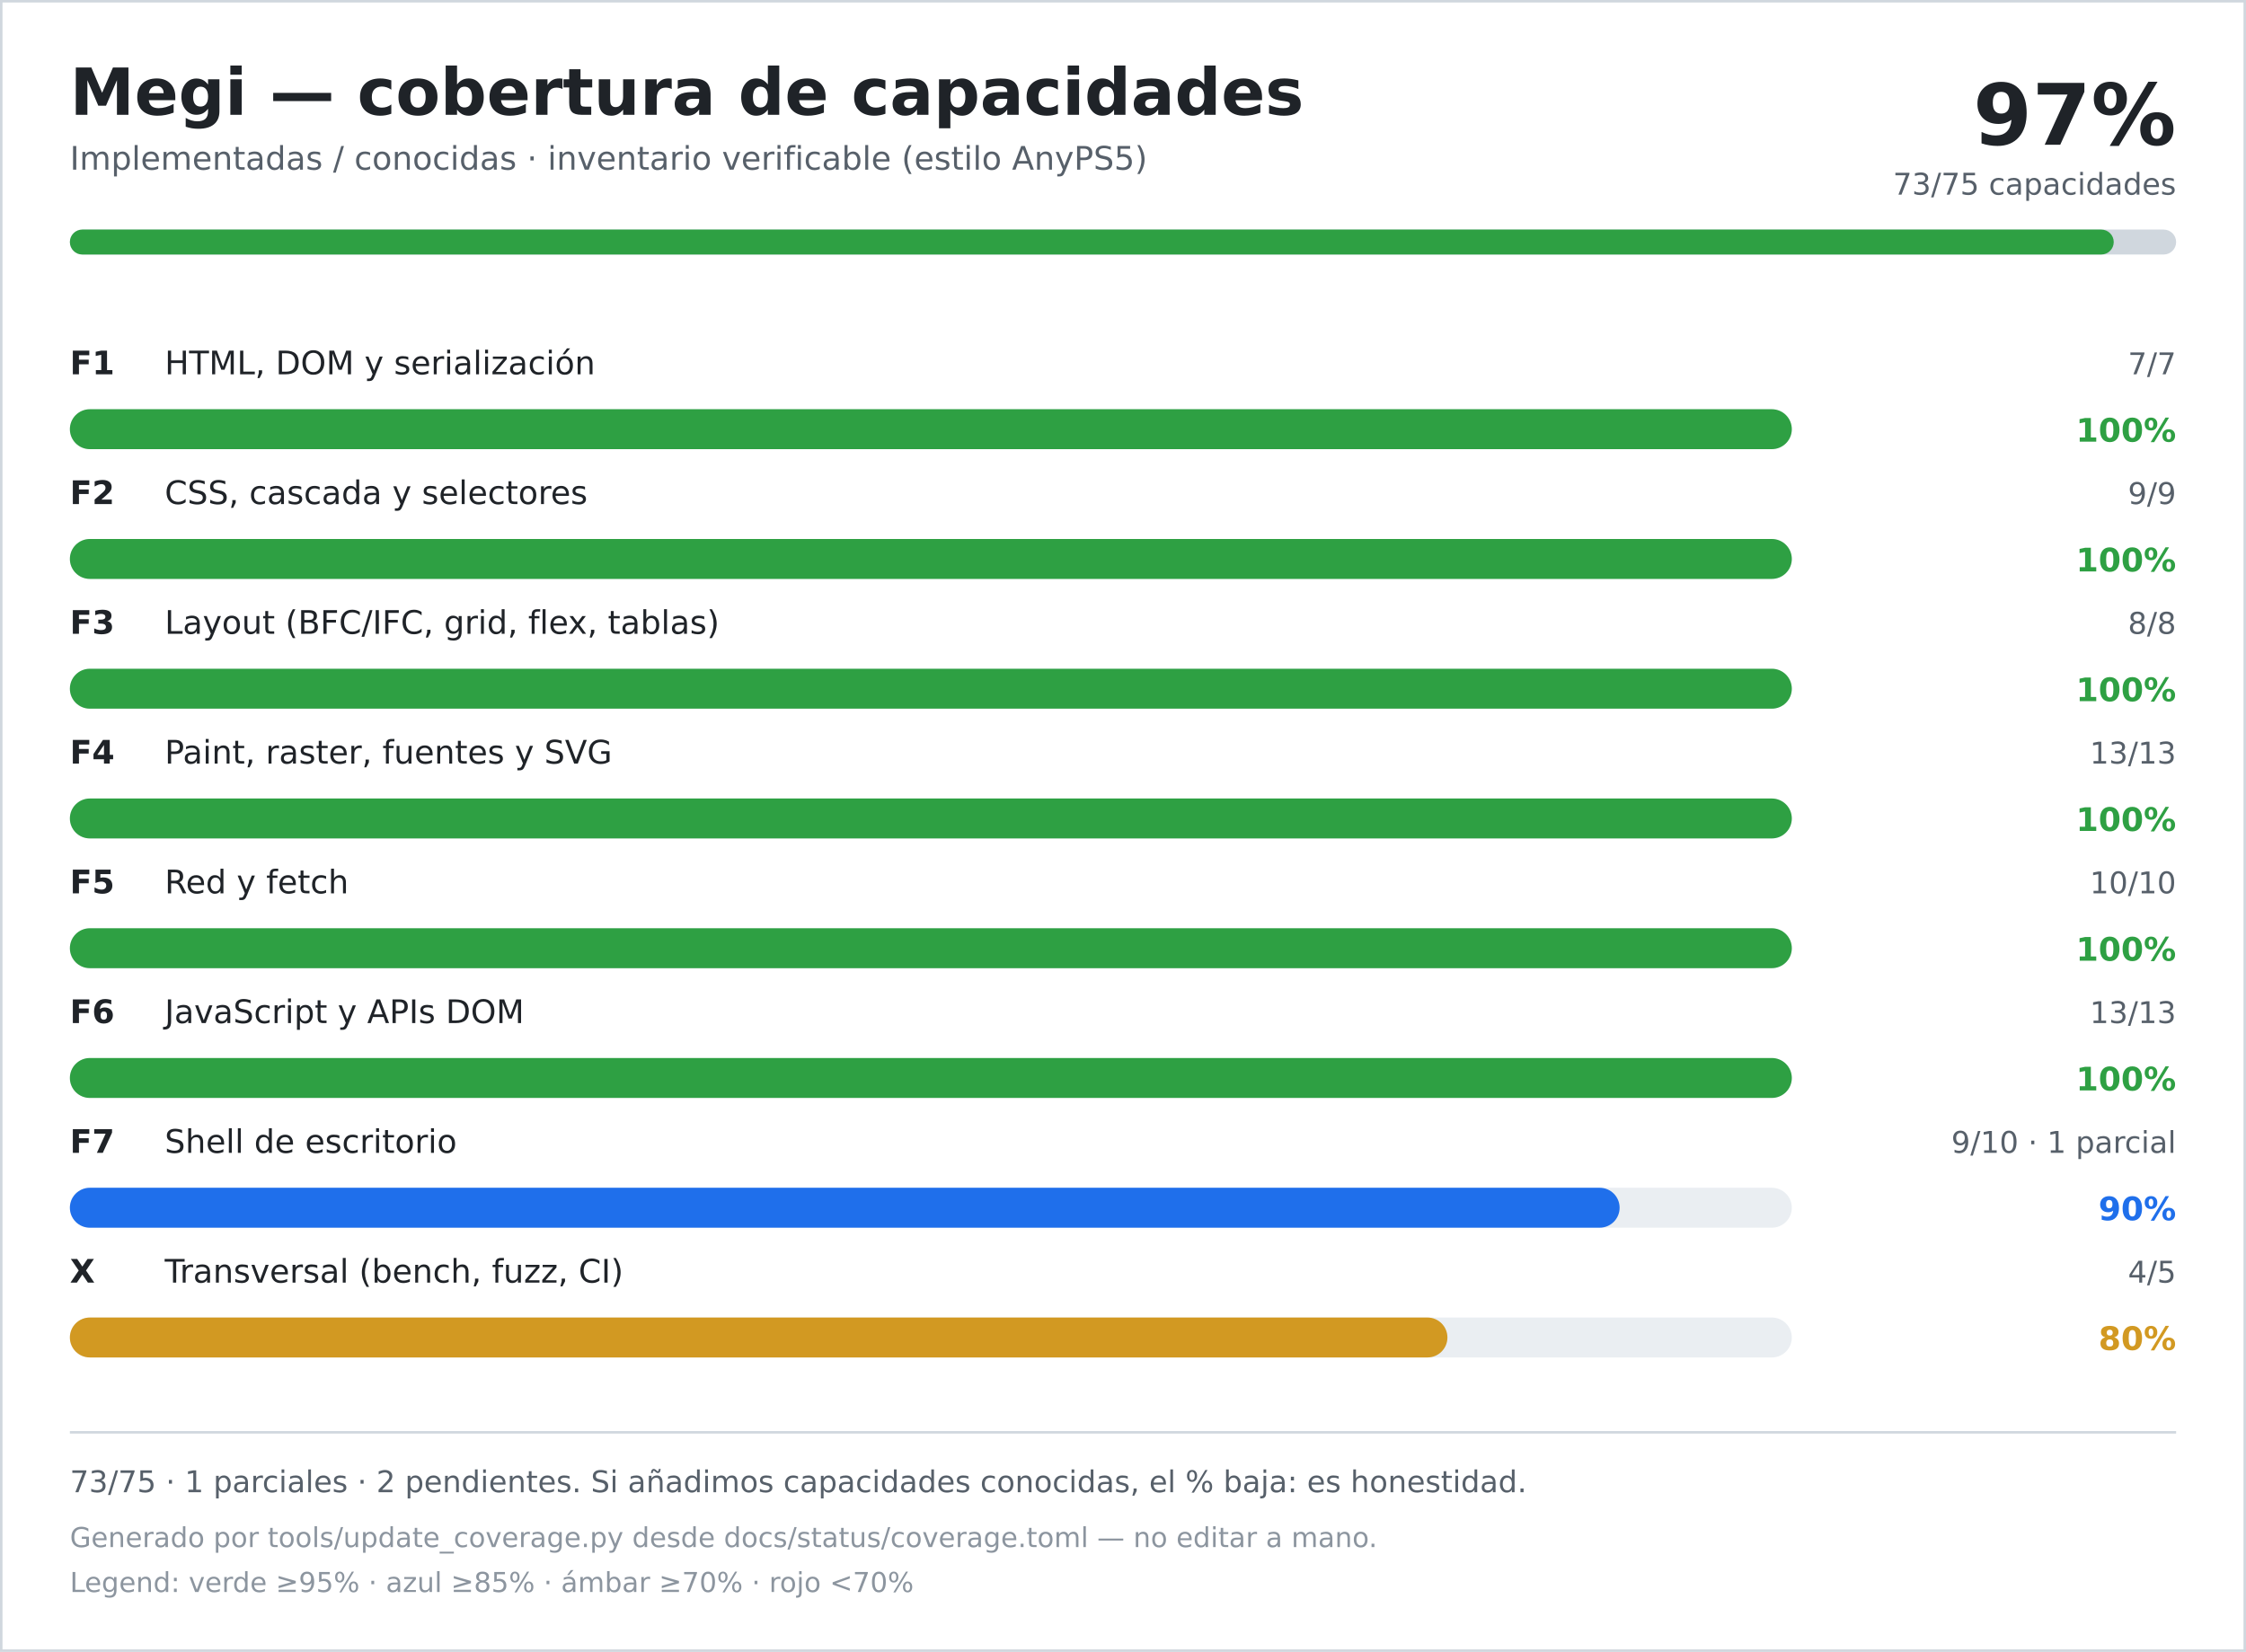
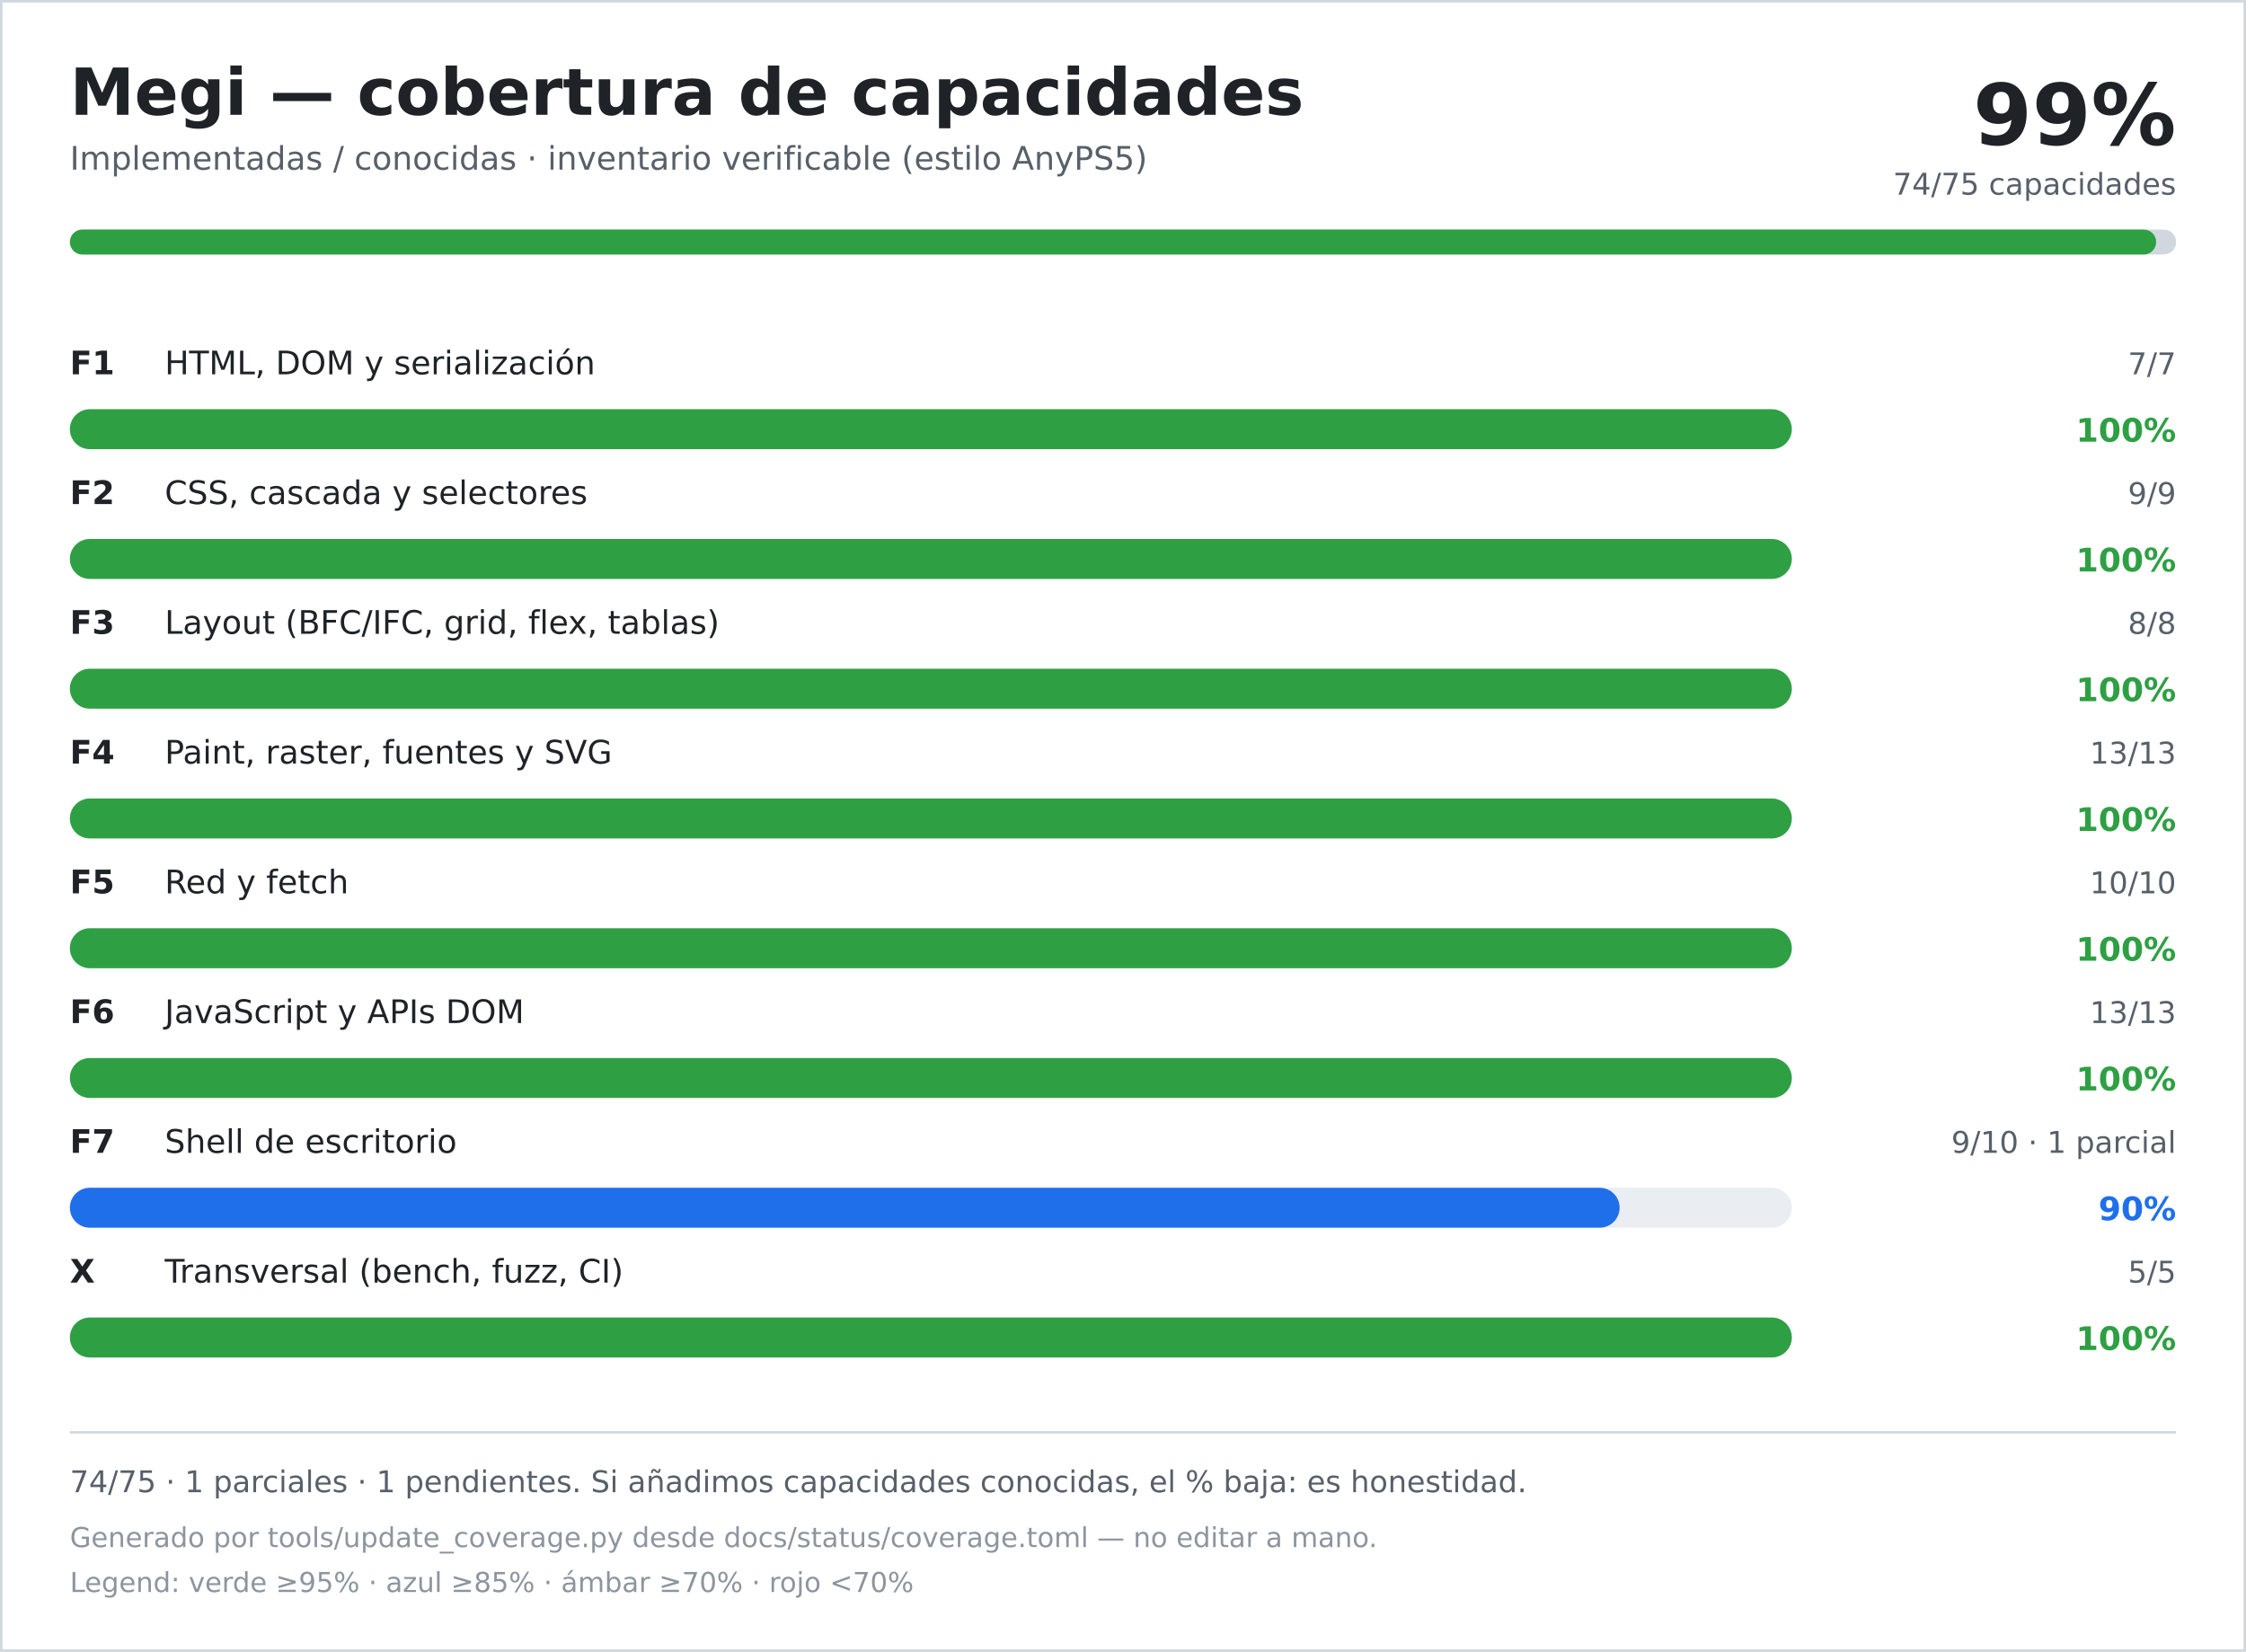
<svg xmlns="http://www.w3.org/2000/svg" width="900" height="662" viewBox="0 0 900 662" role="img" aria-labelledby="title desc">
  <rect width="900" height="662" fill="#ffffff" />
  <rect x="0.5" y="0.5" width="899" height="661" fill="none" stroke="#d0d7de" />
  <text x="28" y="46" font-family="DejaVu Sans, Verdana, sans-serif" font-size="26" font-weight="700" fill="#1f2328">Megi — cobertura de capacidades</text>
  <text x="28" y="68" font-family="DejaVu Sans, Verdana, sans-serif" font-size="13" fill="#57606a">Implementadas / conocidas · inventario verificable (estilo AnyPS5)</text>
-   <text x="872" y="58" text-anchor="end" font-family="DejaVu Sans, Verdana, sans-serif" font-size="34" font-weight="700" fill="#1f2328">97%</text>
-   <text x="872" y="78" text-anchor="end" font-family="DejaVu Sans, Verdana, sans-serif" font-size="12" fill="#57606a">73/75 capacidades</text>
+   <text x="872" y="58" text-anchor="end" font-family="DejaVu Sans, Verdana, sans-serif" font-size="34" font-weight="700" fill="#1f2328">99%</text>
+   <text x="872" y="78" text-anchor="end" font-family="DejaVu Sans, Verdana, sans-serif" font-size="12" fill="#57606a">74/75 capacidades</text>
  <rect x="28" y="92" width="844" height="10" rx="5" fill="#d0d7de" />
-   <rect x="28" y="92" width="819" height="10" rx="5" fill="#2ea043" />
+   <rect x="28" y="92" width="836" height="10" rx="5" fill="#2ea043" />
  <text x="28" y="150" font-family="DejaVu Sans, Verdana, sans-serif" font-size="13" font-weight="700" fill="#1f2328">F1</text>
  <text x="66" y="150" font-family="DejaVu Sans, Verdana, sans-serif" font-size="13" fill="#1f2328">HTML, DOM y serialización</text>
  <text x="872" y="150" text-anchor="end" font-family="DejaVu Sans, Verdana, sans-serif" font-size="12" fill="#57606a">7/7</text>
  <rect x="28" y="164" width="690" height="16" rx="8" fill="#eaeef2" />
  <rect x="28" y="164" width="690" height="16" rx="8" fill="#2ea043" />
  <text x="872" y="177" text-anchor="end" font-family="DejaVu Sans, Verdana, sans-serif" font-size="13" font-weight="700" fill="#2ea043">100%</text>
  <text x="28" y="202" font-family="DejaVu Sans, Verdana, sans-serif" font-size="13" font-weight="700" fill="#1f2328">F2</text>
  <text x="66" y="202" font-family="DejaVu Sans, Verdana, sans-serif" font-size="13" fill="#1f2328">CSS, cascada y selectores</text>
  <text x="872" y="202" text-anchor="end" font-family="DejaVu Sans, Verdana, sans-serif" font-size="12" fill="#57606a">9/9</text>
  <rect x="28" y="216" width="690" height="16" rx="8" fill="#eaeef2" />
  <rect x="28" y="216" width="690" height="16" rx="8" fill="#2ea043" />
  <text x="872" y="229" text-anchor="end" font-family="DejaVu Sans, Verdana, sans-serif" font-size="13" font-weight="700" fill="#2ea043">100%</text>
  <text x="28" y="254" font-family="DejaVu Sans, Verdana, sans-serif" font-size="13" font-weight="700" fill="#1f2328">F3</text>
  <text x="66" y="254" font-family="DejaVu Sans, Verdana, sans-serif" font-size="13" fill="#1f2328">Layout (BFC/IFC, grid, flex, tablas)</text>
  <text x="872" y="254" text-anchor="end" font-family="DejaVu Sans, Verdana, sans-serif" font-size="12" fill="#57606a">8/8</text>
  <rect x="28" y="268" width="690" height="16" rx="8" fill="#eaeef2" />
  <rect x="28" y="268" width="690" height="16" rx="8" fill="#2ea043" />
  <text x="872" y="281" text-anchor="end" font-family="DejaVu Sans, Verdana, sans-serif" font-size="13" font-weight="700" fill="#2ea043">100%</text>
  <text x="28" y="306" font-family="DejaVu Sans, Verdana, sans-serif" font-size="13" font-weight="700" fill="#1f2328">F4</text>
  <text x="66" y="306" font-family="DejaVu Sans, Verdana, sans-serif" font-size="13" fill="#1f2328">Paint, raster, fuentes y SVG</text>
  <text x="872" y="306" text-anchor="end" font-family="DejaVu Sans, Verdana, sans-serif" font-size="12" fill="#57606a">13/13</text>
  <rect x="28" y="320" width="690" height="16" rx="8" fill="#eaeef2" />
  <rect x="28" y="320" width="690" height="16" rx="8" fill="#2ea043" />
  <text x="872" y="333" text-anchor="end" font-family="DejaVu Sans, Verdana, sans-serif" font-size="13" font-weight="700" fill="#2ea043">100%</text>
  <text x="28" y="358" font-family="DejaVu Sans, Verdana, sans-serif" font-size="13" font-weight="700" fill="#1f2328">F5</text>
  <text x="66" y="358" font-family="DejaVu Sans, Verdana, sans-serif" font-size="13" fill="#1f2328">Red y fetch</text>
  <text x="872" y="358" text-anchor="end" font-family="DejaVu Sans, Verdana, sans-serif" font-size="12" fill="#57606a">10/10</text>
  <rect x="28" y="372" width="690" height="16" rx="8" fill="#eaeef2" />
  <rect x="28" y="372" width="690" height="16" rx="8" fill="#2ea043" />
  <text x="872" y="385" text-anchor="end" font-family="DejaVu Sans, Verdana, sans-serif" font-size="13" font-weight="700" fill="#2ea043">100%</text>
  <text x="28" y="410" font-family="DejaVu Sans, Verdana, sans-serif" font-size="13" font-weight="700" fill="#1f2328">F6</text>
  <text x="66" y="410" font-family="DejaVu Sans, Verdana, sans-serif" font-size="13" fill="#1f2328">JavaScript y APIs DOM</text>
  <text x="872" y="410" text-anchor="end" font-family="DejaVu Sans, Verdana, sans-serif" font-size="12" fill="#57606a">13/13</text>
  <rect x="28" y="424" width="690" height="16" rx="8" fill="#eaeef2" />
  <rect x="28" y="424" width="690" height="16" rx="8" fill="#2ea043" />
  <text x="872" y="437" text-anchor="end" font-family="DejaVu Sans, Verdana, sans-serif" font-size="13" font-weight="700" fill="#2ea043">100%</text>
  <text x="28" y="462" font-family="DejaVu Sans, Verdana, sans-serif" font-size="13" font-weight="700" fill="#1f2328">F7</text>
  <text x="66" y="462" font-family="DejaVu Sans, Verdana, sans-serif" font-size="13" fill="#1f2328">Shell de escritorio</text>
  <text x="872" y="462" text-anchor="end" font-family="DejaVu Sans, Verdana, sans-serif" font-size="12" fill="#57606a">9/10 · 1 parcial</text>
  <rect x="28" y="476" width="690" height="16" rx="8" fill="#eaeef2" />
  <rect x="28" y="476" width="621" height="16" rx="8" fill="#1f6feb" />
  <text x="872" y="489" text-anchor="end" font-family="DejaVu Sans, Verdana, sans-serif" font-size="13" font-weight="700" fill="#1f6feb">90%</text>
  <text x="28" y="514" font-family="DejaVu Sans, Verdana, sans-serif" font-size="13" font-weight="700" fill="#1f2328">X</text>
  <text x="66" y="514" font-family="DejaVu Sans, Verdana, sans-serif" font-size="13" fill="#1f2328">Transversal (bench, fuzz, CI)</text>
-   <text x="872" y="514" text-anchor="end" font-family="DejaVu Sans, Verdana, sans-serif" font-size="12" fill="#57606a">4/5</text>
+   <text x="872" y="514" text-anchor="end" font-family="DejaVu Sans, Verdana, sans-serif" font-size="12" fill="#57606a">5/5</text>
  <rect x="28" y="528" width="690" height="16" rx="8" fill="#eaeef2" />
-   <rect x="28" y="528" width="552" height="16" rx="8" fill="#d29922" />
-   <text x="872" y="541" text-anchor="end" font-family="DejaVu Sans, Verdana, sans-serif" font-size="13" font-weight="700" fill="#d29922">80%</text>
+   <rect x="28" y="528" width="690" height="16" rx="8" fill="#2ea043" />
+   <text x="872" y="541" text-anchor="end" font-family="DejaVu Sans, Verdana, sans-serif" font-size="13" font-weight="700" fill="#2ea043">100%</text>
  <line x1="28" y1="574" x2="872" y2="574" stroke="#d0d7de" />
-   <text x="28" y="598" font-family="DejaVu Sans, Verdana, sans-serif" font-size="12" fill="#57606a">73/75 · 1 parciales · 2 pendientes. Si añadimos capacidades conocidas, el % baja: es honestidad.</text>
+   <text x="28" y="598" font-family="DejaVu Sans, Verdana, sans-serif" font-size="12" fill="#57606a">74/75 · 1 parciales · 1 pendientes. Si añadimos capacidades conocidas, el % baja: es honestidad.</text>
  <text x="28" y="620" font-family="DejaVu Sans, Verdana, sans-serif" font-size="11" fill="#8c959f">Generado por tools/update_coverage.py desde docs/status/coverage.toml — no editar a mano.</text>
  <text x="28" y="638" font-family="DejaVu Sans, Verdana, sans-serif" font-size="11" fill="#8c959f">Legend: verde ≥95% · azul ≥85% · ámbar ≥70% · rojo &lt;70%</text>
</svg>
